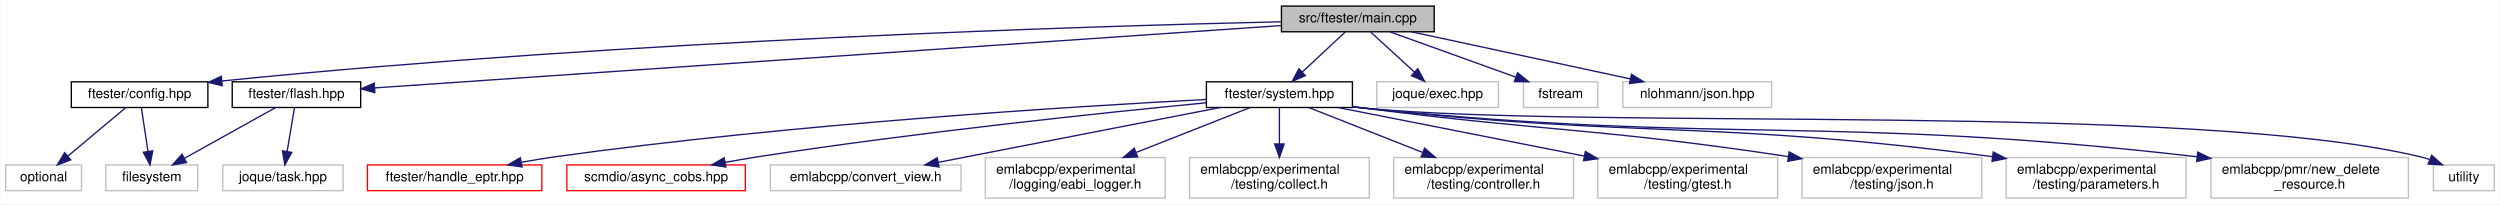
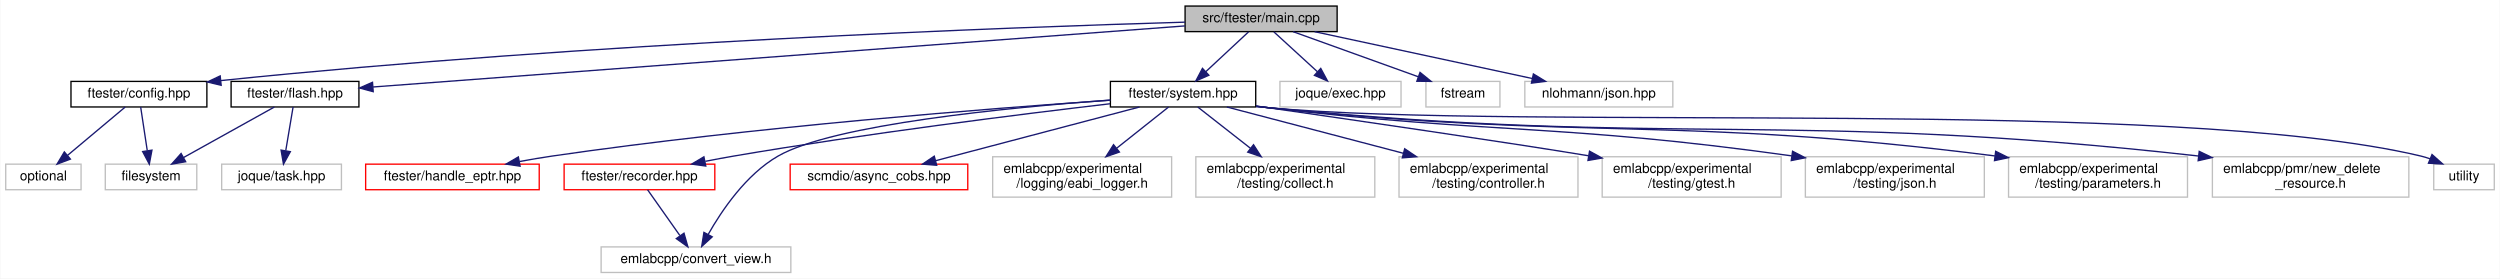
- <svg xmlns="http://www.w3.org/2000/svg" xmlns:xlink="http://www.w3.org/1999/xlink" width="1849pt" height="151pt" viewBox="0.00 0.00 1848.50 151.00">
-   <g id="graph0" class="graph" transform="scale(1 1) rotate(0) translate(4 147)">
-     <polygon fill="white" stroke="transparent" points="-4,4 -4,-147 1844.5,-147 1844.5,4 -4,4" />
+ <svg xmlns="http://www.w3.org/2000/svg" xmlns:xlink="http://www.w3.org/1999/xlink" width="1858pt" height="207pt" viewBox="0.00 0.00 1857.50 207.00">
+   <g id="graph0" class="graph" transform="scale(1 1) rotate(0) translate(4 203)">
+     <polygon fill="white" stroke="transparent" points="-4,4 -4,-203 1853.5,-203 1853.5,4 -4,4" />
    <g id="node1" class="node">
      <g id="a_node1">
        <a xlink:title=" ">
-           <polygon fill="#bfbfbf" stroke="black" points="943.5,-123.5 943.5,-142.5 1056.5,-142.5 1056.5,-123.5 943.5,-123.5" />
-           <text text-anchor="middle" x="1000" y="-130.5" font-family="Helvetica,sans-Serif" font-size="10.00">src/ftester/main.cpp</text>
+           <polygon fill="#bfbfbf" stroke="black" points="876.5,-179.5 876.5,-198.5 989.5,-198.5 989.5,-179.5 876.5,-179.5" />
+           <text text-anchor="middle" x="933" y="-186.5" font-family="Helvetica,sans-Serif" font-size="10.00">src/ftester/main.cpp</text>
        </a>
      </g>
    </g>
    <g id="node2" class="node">
      <g id="a_node2">
        <a xlink:href="ftester_2config_8hpp.html" target="_top" xlink:title=" ">
-           <polygon fill="white" stroke="black" points="48.5,-67.5 48.5,-86.5 149.5,-86.5 149.5,-67.5 48.5,-67.5" />
-           <text text-anchor="middle" x="99" y="-74.5" font-family="Helvetica,sans-Serif" font-size="10.00">ftester/config.hpp</text>
+           <polygon fill="white" stroke="black" points="48.5,-123.5 48.5,-142.5 149.5,-142.5 149.5,-123.5 48.5,-123.5" />
+           <text text-anchor="middle" x="99" y="-130.5" font-family="Helvetica,sans-Serif" font-size="10.00">ftester/config.hpp</text>
        </a>
      </g>
    </g>
    <g id="edge1" class="edge">
-       <path fill="none" stroke="midnightblue" d="M943.43,-130.89C809.18,-127.84 460.65,-117.51 160.03,-87.12" />
-       <polygon fill="midnightblue" stroke="midnightblue" points="160.11,-83.61 149.81,-86.07 159.4,-90.57 160.11,-83.61" />
+       <path fill="none" stroke="midnightblue" d="M876.45,-186.53C749.87,-182.83 433.91,-171.45 159.95,-143.12" />
+       <polygon fill="midnightblue" stroke="midnightblue" points="160.12,-139.62 149.81,-142.06 159.39,-146.58 160.12,-139.62" />
    </g>
    <g id="node5" class="node">
      <g id="a_node5">
        <a xlink:href="flash_8hpp.html" target="_top" xlink:title=" ">
-           <polygon fill="white" stroke="black" points="167.5,-67.5 167.5,-86.5 262.5,-86.5 262.5,-67.5 167.5,-67.5" />
-           <text text-anchor="middle" x="215" y="-74.5" font-family="Helvetica,sans-Serif" font-size="10.00">ftester/flash.hpp</text>
+           <polygon fill="white" stroke="black" points="167.5,-123.5 167.5,-142.5 262.5,-142.5 262.5,-123.5 167.5,-123.5" />
+           <text text-anchor="middle" x="215" y="-130.5" font-family="Helvetica,sans-Serif" font-size="10.00">ftester/flash.hpp</text>
        </a>
      </g>
    </g>
    <g id="edge4" class="edge">
-       <path fill="none" stroke="midnightblue" d="M943.23,-128.09C798.78,-118.16 418.43,-91.99 272.83,-81.98" />
-       <polygon fill="midnightblue" stroke="midnightblue" points="272.98,-78.48 262.76,-81.29 272.5,-85.46 272.98,-78.48" />
+       <path fill="none" stroke="midnightblue" d="M876.36,-183.74C742.59,-173.68 408.19,-148.53 273.03,-138.36" />
+       <polygon fill="midnightblue" stroke="midnightblue" points="273.12,-134.86 262.88,-137.6 272.59,-141.84 273.12,-134.86" />
    </g>
    <g id="node7" class="node">
      <g id="a_node7">
        <a xlink:href="system_8hpp.html" target="_top" xlink:title=" ">
-           <polygon fill="white" stroke="black" points="888,-67.5 888,-86.5 996,-86.5 996,-67.5 888,-67.5" />
-           <text text-anchor="middle" x="942" y="-74.5" font-family="Helvetica,sans-Serif" font-size="10.00">ftester/system.hpp</text>
+           <polygon fill="white" stroke="black" points="821,-123.5 821,-142.5 929,-142.5 929,-123.5 821,-123.5" />
+           <text text-anchor="middle" x="875" y="-130.5" font-family="Helvetica,sans-Serif" font-size="10.00">ftester/system.hpp</text>
        </a>
      </g>
    </g>
    <g id="edge7" class="edge">
-       <path fill="none" stroke="midnightblue" d="M990.68,-123.32C982.11,-115.34 969.19,-103.31 958.81,-93.65" />
-       <polygon fill="midnightblue" stroke="midnightblue" points="961.19,-91.09 951.49,-86.83 956.42,-96.21 961.19,-91.09" />
-     </g>
-     <g id="node19" class="node">
-       <g id="a_node19">
-         <a xlink:title=" ">
-           <polygon fill="white" stroke="#bfbfbf" points="1014,-67.5 1014,-86.5 1104,-86.5 1104,-67.5 1014,-67.5" />
-           <text text-anchor="middle" x="1059" y="-74.5" font-family="Helvetica,sans-Serif" font-size="10.00">joque/exec.hpp</text>
-         </a>
-       </g>
-     </g>
-     <g id="edge19" class="edge">
-       <path fill="none" stroke="midnightblue" d="M1009.48,-123.32C1018.2,-115.34 1031.34,-103.31 1041.9,-93.65" />
-       <polygon fill="midnightblue" stroke="midnightblue" points="1044.33,-96.17 1049.35,-86.83 1039.61,-91 1044.33,-96.17" />
+       <path fill="none" stroke="midnightblue" d="M923.68,-179.32C915.11,-171.34 902.19,-159.31 891.81,-149.65" />
+       <polygon fill="midnightblue" stroke="midnightblue" points="894.19,-147.09 884.49,-142.83 889.42,-152.21 894.19,-147.09" />
    </g>
    <g id="node20" class="node">
      <g id="a_node20">
        <a xlink:title=" ">
-           <polygon fill="white" stroke="#bfbfbf" points="1122.5,-67.5 1122.5,-86.5 1177.5,-86.5 1177.5,-67.5 1122.5,-67.5" />
-           <text text-anchor="middle" x="1150" y="-74.5" font-family="Helvetica,sans-Serif" font-size="10.00">fstream</text>
-         </a>
-       </g>
-     </g>
-     <g id="edge20" class="edge">
-       <path fill="none" stroke="midnightblue" d="M1023.77,-123.44C1048.89,-114.4 1088.71,-100.06 1116.9,-89.92" />
-       <polygon fill="midnightblue" stroke="midnightblue" points="1118.12,-93.2 1126.34,-86.52 1115.75,-86.61 1118.12,-93.2" />
+           <polygon fill="white" stroke="#bfbfbf" points="947,-123.5 947,-142.5 1037,-142.5 1037,-123.5 947,-123.5" />
+           <text text-anchor="middle" x="992" y="-130.5" font-family="Helvetica,sans-Serif" font-size="10.00">joque/exec.hpp</text>
+         </a>
+       </g>
+     </g>
+     <g id="edge21" class="edge">
+       <path fill="none" stroke="midnightblue" d="M942.48,-179.32C951.2,-171.34 964.34,-159.31 974.9,-149.65" />
+       <polygon fill="midnightblue" stroke="midnightblue" points="977.33,-152.17 982.35,-142.83 972.61,-147 977.33,-152.17" />
    </g>
    <g id="node21" class="node">
      <g id="a_node21">
        <a xlink:title=" ">
-           <polygon fill="white" stroke="#bfbfbf" points="1196,-67.5 1196,-86.5 1306,-86.5 1306,-67.5 1196,-67.5" />
-           <text text-anchor="middle" x="1251" y="-74.5" font-family="Helvetica,sans-Serif" font-size="10.00">nlohmann/json.hpp</text>
-         </a>
-       </g>
-     </g>
-     <g id="edge21" class="edge">
-       <path fill="none" stroke="midnightblue" d="M1039.77,-123.44C1083.56,-114.02 1154.01,-98.87 1201.38,-88.68" />
-       <polygon fill="midnightblue" stroke="midnightblue" points="1202.37,-92.04 1211.41,-86.52 1200.9,-85.2 1202.37,-92.04" />
+           <polygon fill="white" stroke="#bfbfbf" points="1055.5,-123.5 1055.5,-142.5 1110.5,-142.5 1110.5,-123.5 1055.5,-123.5" />
+           <text text-anchor="middle" x="1083" y="-130.5" font-family="Helvetica,sans-Serif" font-size="10.00">fstream</text>
+         </a>
+       </g>
+     </g>
+     <g id="edge22" class="edge">
+       <path fill="none" stroke="midnightblue" d="M956.77,-179.44C981.89,-170.4 1021.71,-156.06 1049.9,-145.92" />
+       <polygon fill="midnightblue" stroke="midnightblue" points="1051.12,-149.2 1059.34,-142.52 1048.75,-142.61 1051.12,-149.2" />
+     </g>
+     <g id="node22" class="node">
+       <g id="a_node22">
+         <a xlink:title=" ">
+           <polygon fill="white" stroke="#bfbfbf" points="1129,-123.5 1129,-142.5 1239,-142.5 1239,-123.5 1129,-123.5" />
+           <text text-anchor="middle" x="1184" y="-130.5" font-family="Helvetica,sans-Serif" font-size="10.00">nlohmann/json.hpp</text>
+         </a>
+       </g>
+     </g>
+     <g id="edge23" class="edge">
+       <path fill="none" stroke="midnightblue" d="M972.77,-179.44C1016.56,-170.02 1087.01,-154.87 1134.38,-144.68" />
+       <polygon fill="midnightblue" stroke="midnightblue" points="1135.37,-148.04 1144.41,-142.52 1133.9,-141.2 1135.37,-148.04" />
    </g>
    <g id="node3" class="node">
      <g id="a_node3">
        <a xlink:title=" ">
-           <polygon fill="white" stroke="#bfbfbf" points="74,-6 74,-25 142,-25 142,-6 74,-6" />
-           <text text-anchor="middle" x="108" y="-13" font-family="Helvetica,sans-Serif" font-size="10.00">filesystem</text>
+           <polygon fill="white" stroke="#bfbfbf" points="74,-62 74,-81 142,-81 142,-62 74,-62" />
+           <text text-anchor="middle" x="108" y="-69" font-family="Helvetica,sans-Serif" font-size="10.00">filesystem</text>
        </a>
      </g>
    </g>
    <g id="edge2" class="edge">
-       <path fill="none" stroke="midnightblue" d="M100.29,-67.48C101.56,-59.08 103.54,-45.98 105.18,-35.16" />
-       <polygon fill="midnightblue" stroke="midnightblue" points="108.68,-35.42 106.71,-25.01 101.76,-34.37 108.68,-35.42" />
+       <path fill="none" stroke="midnightblue" d="M100.29,-123.48C101.56,-115.08 103.54,-101.98 105.18,-91.16" />
+       <polygon fill="midnightblue" stroke="midnightblue" points="108.68,-91.42 106.71,-81.01 101.76,-90.37 108.68,-91.42" />
    </g>
    <g id="node4" class="node">
      <g id="a_node4">
        <a xlink:title=" ">
-           <polygon fill="white" stroke="#bfbfbf" points="0,-6 0,-25 56,-25 56,-6 0,-6" />
-           <text text-anchor="middle" x="28" y="-13" font-family="Helvetica,sans-Serif" font-size="10.00">optional</text>
+           <polygon fill="white" stroke="#bfbfbf" points="0,-62 0,-81 56,-81 56,-62 0,-62" />
+           <text text-anchor="middle" x="28" y="-69" font-family="Helvetica,sans-Serif" font-size="10.00">optional</text>
        </a>
      </g>
    </g>
    <g id="edge3" class="edge">
-       <path fill="none" stroke="midnightblue" d="M88.83,-67.48C77.65,-58.11 59.48,-42.88 45.91,-31.51" />
-       <polygon fill="midnightblue" stroke="midnightblue" points="48.07,-28.75 38.15,-25.01 43.57,-34.11 48.07,-28.75" />
+       <path fill="none" stroke="midnightblue" d="M88.83,-123.48C77.65,-114.11 59.48,-98.88 45.91,-87.51" />
+       <polygon fill="midnightblue" stroke="midnightblue" points="48.07,-84.75 38.15,-81.01 43.57,-90.11 48.07,-84.75" />
    </g>
    <g id="edge5" class="edge">
-       <path fill="none" stroke="midnightblue" d="M199.67,-67.48C182.03,-57.67 152.84,-41.43 132.14,-29.92" />
-       <polygon fill="midnightblue" stroke="midnightblue" points="133.74,-26.81 123.3,-25.01 130.34,-32.93 133.74,-26.81" />
+       <path fill="none" stroke="midnightblue" d="M199.67,-123.48C182.03,-113.67 152.84,-97.43 132.14,-85.92" />
+       <polygon fill="midnightblue" stroke="midnightblue" points="133.74,-82.81 123.3,-81.01 130.34,-88.93 133.74,-82.81" />
    </g>
    <g id="node6" class="node">
      <g id="a_node6">
        <a xlink:title=" ">
-           <polygon fill="white" stroke="#bfbfbf" points="160.5,-6 160.5,-25 249.5,-25 249.5,-6 160.5,-6" />
-           <text text-anchor="middle" x="205" y="-13" font-family="Helvetica,sans-Serif" font-size="10.00">joque/task.hpp</text>
+           <polygon fill="white" stroke="#bfbfbf" points="160.5,-62 160.5,-81 249.5,-81 249.5,-62 160.5,-62" />
+           <text text-anchor="middle" x="205" y="-69" font-family="Helvetica,sans-Serif" font-size="10.00">joque/task.hpp</text>
        </a>
      </g>
    </g>
    <g id="edge6" class="edge">
-       <path fill="none" stroke="midnightblue" d="M213.57,-67.48C212.16,-59.08 209.95,-45.98 208.14,-35.16" />
-       <polygon fill="midnightblue" stroke="midnightblue" points="211.54,-34.29 206.43,-25.01 204.64,-35.45 211.54,-34.29" />
+       <path fill="none" stroke="midnightblue" d="M213.57,-123.48C212.16,-115.08 209.95,-101.98 208.14,-91.16" />
+       <polygon fill="midnightblue" stroke="midnightblue" points="211.54,-90.29 206.43,-81.01 204.64,-91.45 211.54,-90.29" />
    </g>
    <g id="node8" class="node">
      <g id="a_node8">
        <a xlink:href="handle__eptr_8hpp.html" target="_top" xlink:title=" ">
-           <polygon fill="white" stroke="red" points="267.5,-6 267.5,-25 396.5,-25 396.5,-6 267.5,-6" />
-           <text text-anchor="middle" x="332" y="-13" font-family="Helvetica,sans-Serif" font-size="10.00">ftester/handle_eptr.hpp</text>
+           <polygon fill="white" stroke="red" points="267.5,-62 267.5,-81 396.5,-81 396.5,-62 267.5,-62" />
+           <text text-anchor="middle" x="332" y="-69" font-family="Helvetica,sans-Serif" font-size="10.00">ftester/handle_eptr.hpp</text>
        </a>
      </g>
    </g>
    <g id="edge8" class="edge">
-       <path fill="none" stroke="midnightblue" d="M887.76,-73.42C790.75,-68.36 581.26,-55.45 406,-31 397.98,-29.88 389.52,-28.46 381.29,-26.94" />
-       <polygon fill="midnightblue" stroke="midnightblue" points="381.9,-23.49 371.42,-25.06 380.59,-30.37 381.9,-23.49" />
+       <path fill="none" stroke="midnightblue" d="M820.99,-128.54C733.51,-122.56 555.54,-108.77 406,-87 398.17,-85.86 389.9,-84.45 381.85,-82.96" />
+       <polygon fill="midnightblue" stroke="midnightblue" points="382.3,-79.48 371.82,-81.04 380.99,-86.36 382.3,-79.48" />
    </g>
    <g id="node9" class="node">
      <g id="a_node9">
-         <a xlink:href="async__cobs_8hpp.html" target="_top" xlink:title=" ">
-           <polygon fill="white" stroke="red" points="415,-6 415,-25 547,-25 547,-6 415,-6" />
-           <text text-anchor="middle" x="481" y="-13" font-family="Helvetica,sans-Serif" font-size="10.00">scmdio/async_cobs.hpp</text>
+         <a xlink:href="recorder_8hpp.html" target="_top" xlink:title=" ">
+           <polygon fill="white" stroke="red" points="415,-62 415,-81 527,-81 527,-62 415,-62" />
+           <text text-anchor="middle" x="471" y="-69" font-family="Helvetica,sans-Serif" font-size="10.00">ftester/recorder.hpp</text>
        </a>
      </g>
    </g>
    <g id="edge9" class="edge">
-       <path fill="none" stroke="midnightblue" d="M887.81,-70.98C812.97,-63.74 673.85,-49.23 556,-31 548.26,-29.8 540.1,-28.39 532.12,-26.91" />
-       <polygon fill="midnightblue" stroke="midnightblue" points="532.64,-23.45 522.17,-25.03 531.34,-30.33 532.64,-23.45" />
+       <path fill="none" stroke="midnightblue" d="M820.73,-125.88C754.5,-118.13 639.19,-103.76 541,-87 534.18,-85.84 527.01,-84.49 519.96,-83.1" />
+       <polygon fill="midnightblue" stroke="midnightblue" points="520.28,-79.59 509.79,-81.04 518.89,-86.45 520.28,-79.59" />
    </g>
    <g id="node10" class="node">
      <g id="a_node10">
        <a xlink:title=" ">
-           <polygon fill="white" stroke="#bfbfbf" points="565.5,-6 565.5,-25 706.5,-25 706.5,-6 565.5,-6" />
-           <text text-anchor="middle" x="636" y="-13" font-family="Helvetica,sans-Serif" font-size="10.00">emlabcpp/convert_view.h</text>
-         </a>
-       </g>
-     </g>
-     <g id="edge10" class="edge">
-       <path fill="none" stroke="midnightblue" d="M898.16,-67.48C843.17,-56.78 748.93,-38.46 689.68,-26.94" />
-       <polygon fill="midnightblue" stroke="midnightblue" points="690.25,-23.48 679.76,-25.01 688.91,-30.35 690.25,-23.48" />
+           <polygon fill="white" stroke="#bfbfbf" points="442.5,-0.5 442.5,-19.5 583.5,-19.5 583.5,-0.5 442.5,-0.5" />
+           <text text-anchor="middle" x="513" y="-7.5" font-family="Helvetica,sans-Serif" font-size="10.00">emlabcpp/convert_view.h</text>
+         </a>
+       </g>
+     </g>
+     <g id="edge12" class="edge">
+       <path fill="none" stroke="midnightblue" d="M820.82,-128.63C745.83,-123.17 615.01,-110.56 574,-87 550.23,-73.35 532.12,-46.54 522.02,-28.69" />
+       <polygon fill="midnightblue" stroke="midnightblue" points="525.08,-26.98 517.25,-19.84 518.91,-30.3 525.08,-26.98" />
    </g>
    <g id="node11" class="node">
      <g id="a_node11">
-         <a xlink:title=" ">
-           <polygon fill="white" stroke="#bfbfbf" points="724.5,-0.5 724.5,-30.5 857.5,-30.5 857.5,-0.5 724.5,-0.5" />
-           <text text-anchor="start" x="732.5" y="-18.5" font-family="Helvetica,sans-Serif" font-size="10.00">emlabcpp/experimental</text>
-           <text text-anchor="middle" x="791" y="-7.5" font-family="Helvetica,sans-Serif" font-size="10.00">/logging/eabi_logger.h</text>
+         <a xlink:href="async__cobs_8hpp.html" target="_top" xlink:title=" ">
+           <polygon fill="white" stroke="red" points="583,-62 583,-81 715,-81 715,-62 583,-62" />
+           <text text-anchor="middle" x="649" y="-69" font-family="Helvetica,sans-Serif" font-size="10.00">scmdio/async_cobs.hpp</text>
        </a>
      </g>
    </g>
    <g id="edge11" class="edge">
-       <path fill="none" stroke="midnightblue" d="M920.37,-67.48C898.48,-58.85 864,-45.26 836.14,-34.29" />
-       <polygon fill="midnightblue" stroke="midnightblue" points="837.17,-30.93 826.59,-30.52 834.61,-37.45 837.17,-30.93" />
+       <path fill="none" stroke="midnightblue" d="M842.62,-123.48C802.76,-112.98 734.98,-95.14 691.11,-83.59" />
+       <polygon fill="midnightblue" stroke="midnightblue" points="691.88,-80.17 681.32,-81.01 690.1,-86.94 691.88,-80.17" />
    </g>
    <g id="node12" class="node">
      <g id="a_node12">
        <a xlink:title=" ">
-           <polygon fill="white" stroke="#bfbfbf" points="875.5,-0.5 875.5,-30.5 1008.5,-30.5 1008.5,-0.5 875.5,-0.5" />
-           <text text-anchor="start" x="883.5" y="-18.5" font-family="Helvetica,sans-Serif" font-size="10.00">emlabcpp/experimental</text>
-           <text text-anchor="middle" x="942" y="-7.5" font-family="Helvetica,sans-Serif" font-size="10.00">/testing/collect.h</text>
-         </a>
-       </g>
-     </g>
-     <g id="edge12" class="edge">
-       <path fill="none" stroke="midnightblue" d="M942,-67.48C942,-60.47 942,-50.19 942,-40.7" />
-       <polygon fill="midnightblue" stroke="midnightblue" points="945.5,-40.52 942,-30.52 938.5,-40.52 945.5,-40.52" />
+           <polygon fill="white" stroke="#bfbfbf" points="733.5,-56.5 733.5,-86.5 866.5,-86.5 866.5,-56.5 733.5,-56.5" />
+           <text text-anchor="start" x="741.5" y="-74.5" font-family="Helvetica,sans-Serif" font-size="10.00">emlabcpp/experimental</text>
+           <text text-anchor="middle" x="800" y="-63.5" font-family="Helvetica,sans-Serif" font-size="10.00">/logging/eabi_logger.h</text>
+         </a>
+       </g>
+     </g>
+     <g id="edge13" class="edge">
+       <path fill="none" stroke="midnightblue" d="M864.25,-123.48C854.19,-115.49 838.77,-103.25 825.55,-92.77" />
+       <polygon fill="midnightblue" stroke="midnightblue" points="827.69,-90 817.68,-86.52 823.33,-95.48 827.69,-90" />
    </g>
    <g id="node13" class="node">
      <g id="a_node13">
        <a xlink:title=" ">
-           <polygon fill="white" stroke="#bfbfbf" points="1026.5,-0.5 1026.5,-30.5 1159.5,-30.5 1159.5,-0.5 1026.5,-0.5" />
-           <text text-anchor="start" x="1034.5" y="-18.5" font-family="Helvetica,sans-Serif" font-size="10.00">emlabcpp/experimental</text>
-           <text text-anchor="middle" x="1093" y="-7.5" font-family="Helvetica,sans-Serif" font-size="10.00">/testing/controller.h</text>
-         </a>
-       </g>
-     </g>
-     <g id="edge13" class="edge">
-       <path fill="none" stroke="midnightblue" d="M963.63,-67.48C985.52,-58.85 1020,-45.26 1047.86,-34.29" />
-       <polygon fill="midnightblue" stroke="midnightblue" points="1049.39,-37.45 1057.41,-30.52 1046.83,-30.93 1049.39,-37.45" />
+           <polygon fill="white" stroke="#bfbfbf" points="884.5,-56.5 884.5,-86.5 1017.5,-86.5 1017.5,-56.5 884.5,-56.5" />
+           <text text-anchor="start" x="892.5" y="-74.5" font-family="Helvetica,sans-Serif" font-size="10.00">emlabcpp/experimental</text>
+           <text text-anchor="middle" x="951" y="-63.5" font-family="Helvetica,sans-Serif" font-size="10.00">/testing/collect.h</text>
+         </a>
+       </g>
+     </g>
+     <g id="edge14" class="edge">
+       <path fill="none" stroke="midnightblue" d="M885.89,-123.48C896.09,-115.49 911.72,-103.25 925.11,-92.77" />
+       <polygon fill="midnightblue" stroke="midnightblue" points="927.37,-95.44 933.09,-86.52 923.06,-89.93 927.37,-95.44" />
    </g>
    <g id="node14" class="node">
      <g id="a_node14">
        <a xlink:title=" ">
-           <polygon fill="white" stroke="#bfbfbf" points="1177.5,-0.5 1177.5,-30.5 1310.5,-30.5 1310.5,-0.5 1177.5,-0.5" />
-           <text text-anchor="start" x="1185.5" y="-18.5" font-family="Helvetica,sans-Serif" font-size="10.00">emlabcpp/experimental</text>
-           <text text-anchor="middle" x="1244" y="-7.5" font-family="Helvetica,sans-Serif" font-size="10.00">/testing/gtest.h</text>
-         </a>
-       </g>
-     </g>
-     <g id="edge14" class="edge">
-       <path fill="none" stroke="midnightblue" d="M985.27,-67.48C1032.76,-58.12 1109.9,-42.92 1167.62,-31.55" />
-       <polygon fill="midnightblue" stroke="midnightblue" points="1168.3,-34.98 1177.43,-29.62 1166.94,-28.11 1168.3,-34.98" />
+           <polygon fill="white" stroke="#bfbfbf" points="1035.5,-56.5 1035.5,-86.5 1168.5,-86.5 1168.5,-56.5 1035.5,-56.5" />
+           <text text-anchor="start" x="1043.5" y="-74.5" font-family="Helvetica,sans-Serif" font-size="10.00">emlabcpp/experimental</text>
+           <text text-anchor="middle" x="1102" y="-63.5" font-family="Helvetica,sans-Serif" font-size="10.00">/testing/controller.h</text>
+         </a>
+       </g>
+     </g>
+     <g id="edge15" class="edge">
+       <path fill="none" stroke="midnightblue" d="M907.52,-123.48C941.64,-114.53 996.14,-100.25 1038.77,-89.07" />
+       <polygon fill="midnightblue" stroke="midnightblue" points="1039.71,-92.44 1048.5,-86.52 1037.94,-85.67 1039.71,-92.44" />
    </g>
    <g id="node15" class="node">
      <g id="a_node15">
        <a xlink:title=" ">
-           <polygon fill="white" stroke="#bfbfbf" points="1328.5,-0.5 1328.5,-30.5 1461.5,-30.5 1461.5,-0.5 1328.5,-0.5" />
-           <text text-anchor="start" x="1336.5" y="-18.5" font-family="Helvetica,sans-Serif" font-size="10.00">emlabcpp/experimental</text>
-           <text text-anchor="middle" x="1395" y="-7.5" font-family="Helvetica,sans-Serif" font-size="10.00">/testing/json.h</text>
-         </a>
-       </g>
-     </g>
-     <g id="edge15" class="edge">
-       <path fill="none" stroke="midnightblue" d="M996.28,-68.15C999.23,-67.75 1002.15,-67.37 1005,-67 1141.49,-49.46 1178.98,-52.24 1318.19,-31.21" />
-       <polygon fill="midnightblue" stroke="midnightblue" points="1319.03,-34.62 1328.39,-29.65 1317.98,-27.7 1319.03,-34.62" />
+           <polygon fill="white" stroke="#bfbfbf" points="1186.5,-56.5 1186.5,-86.5 1319.5,-86.5 1319.5,-56.5 1186.5,-56.5" />
+           <text text-anchor="start" x="1194.5" y="-74.5" font-family="Helvetica,sans-Serif" font-size="10.00">emlabcpp/experimental</text>
+           <text text-anchor="middle" x="1253" y="-63.5" font-family="Helvetica,sans-Serif" font-size="10.00">/testing/gtest.h</text>
+         </a>
+       </g>
+     </g>
+     <g id="edge16" class="edge">
+       <path fill="none" stroke="midnightblue" d="M929.25,-124.23C998.9,-114.21 1116.99,-97.06 1176.34,-87.23" />
+       <polygon fill="midnightblue" stroke="midnightblue" points="1177.09,-90.65 1186.37,-85.54 1175.93,-83.75 1177.09,-90.65" />
    </g>
    <g id="node16" class="node">
      <g id="a_node16">
        <a xlink:title=" ">
-           <polygon fill="white" stroke="#bfbfbf" points="1479.5,-0.5 1479.5,-30.5 1612.5,-30.5 1612.5,-0.5 1479.5,-0.5" />
-           <text text-anchor="start" x="1487.5" y="-18.5" font-family="Helvetica,sans-Serif" font-size="10.00">emlabcpp/experimental</text>
-           <text text-anchor="middle" x="1546" y="-7.5" font-family="Helvetica,sans-Serif" font-size="10.00">/testing/parameters.h</text>
-         </a>
-       </g>
-     </g>
-     <g id="edge16" class="edge">
-       <path fill="none" stroke="midnightblue" d="M996.27,-68.02C999.22,-67.66 1002.14,-67.31 1005,-67 1208.26,-44.65 1263.42,-58.32 1469.48,-31.11" />
-       <polygon fill="midnightblue" stroke="midnightblue" points="1469.96,-34.58 1479.41,-29.78 1469.03,-27.64 1469.96,-34.58" />
+           <polygon fill="white" stroke="#bfbfbf" points="1337.5,-56.5 1337.5,-86.5 1470.5,-86.5 1470.5,-56.5 1337.5,-56.5" />
+           <text text-anchor="start" x="1345.5" y="-74.5" font-family="Helvetica,sans-Serif" font-size="10.00">emlabcpp/experimental</text>
+           <text text-anchor="middle" x="1404" y="-63.5" font-family="Helvetica,sans-Serif" font-size="10.00">/testing/json.h</text>
+         </a>
+       </g>
+     </g>
+     <g id="edge17" class="edge">
+       <path fill="none" stroke="midnightblue" d="M929.27,-124.07C932.22,-123.69 935.15,-123.33 938,-123 1108.11,-103.03 1154.52,-111.27 1327.46,-87.14" />
+       <polygon fill="midnightblue" stroke="midnightblue" points="1327.99,-90.59 1337.4,-85.73 1327.01,-83.66 1327.99,-90.59" />
    </g>
    <g id="node17" class="node">
      <g id="a_node17">
        <a xlink:title=" ">
-           <polygon fill="white" stroke="#bfbfbf" points="1631,-0.5 1631,-30.5 1777,-30.5 1777,-0.5 1631,-0.5" />
-           <text text-anchor="start" x="1639" y="-18.5" font-family="Helvetica,sans-Serif" font-size="10.00">emlabcpp/pmr/new_delete</text>
-           <text text-anchor="middle" x="1704" y="-7.5" font-family="Helvetica,sans-Serif" font-size="10.00">_resource.h</text>
-         </a>
-       </g>
-     </g>
-     <g id="edge17" class="edge">
-       <path fill="none" stroke="midnightblue" d="M996.26,-67.95C999.21,-67.61 1002.14,-67.29 1005,-67 1274.98,-39.89 1347.42,-62.41 1620.53,-31.08" />
-       <polygon fill="midnightblue" stroke="midnightblue" points="1621.22,-34.52 1630.74,-29.89 1620.41,-27.57 1621.22,-34.52" />
+           <polygon fill="white" stroke="#bfbfbf" points="1488.5,-56.5 1488.5,-86.5 1621.5,-86.5 1621.5,-56.5 1488.5,-56.5" />
+           <text text-anchor="start" x="1496.5" y="-74.5" font-family="Helvetica,sans-Serif" font-size="10.00">emlabcpp/experimental</text>
+           <text text-anchor="middle" x="1555" y="-63.5" font-family="Helvetica,sans-Serif" font-size="10.00">/testing/parameters.h</text>
+         </a>
+       </g>
+     </g>
+     <g id="edge18" class="edge">
+       <path fill="none" stroke="midnightblue" d="M929.26,-123.98C932.22,-123.63 935.14,-123.3 938,-123 1174.83,-98.25 1238.83,-117.43 1478.35,-87.11" />
+       <polygon fill="midnightblue" stroke="midnightblue" points="1478.94,-90.56 1488.41,-85.82 1478.05,-83.62 1478.94,-90.56" />
    </g>
    <g id="node18" class="node">
      <g id="a_node18">
        <a xlink:title=" ">
-           <polygon fill="white" stroke="#bfbfbf" points="1795.5,-6 1795.5,-25 1840.5,-25 1840.5,-6 1795.5,-6" />
-           <text text-anchor="middle" x="1818" y="-13" font-family="Helvetica,sans-Serif" font-size="10.00">utility</text>
-         </a>
-       </g>
-     </g>
-     <g id="edge18" class="edge">
-       <path fill="none" stroke="midnightblue" d="M996.26,-67.91C999.21,-67.58 1002.14,-67.27 1005,-67 1177.97,-50.7 1617.07,-71.58 1786,-31 1788.22,-30.47 1790.47,-29.78 1792.7,-29" />
-       <polygon fill="midnightblue" stroke="midnightblue" points="1794.23,-32.15 1802.15,-25.11 1791.57,-25.68 1794.23,-32.15" />
+           <polygon fill="white" stroke="#bfbfbf" points="1640,-56.5 1640,-86.5 1786,-86.5 1786,-56.5 1640,-56.5" />
+           <text text-anchor="start" x="1648" y="-74.5" font-family="Helvetica,sans-Serif" font-size="10.00">emlabcpp/pmr/new_delete</text>
+           <text text-anchor="middle" x="1713" y="-63.5" font-family="Helvetica,sans-Serif" font-size="10.00">_resource.h</text>
+         </a>
+       </g>
+     </g>
+     <g id="edge19" class="edge">
+       <path fill="none" stroke="midnightblue" d="M929.26,-123.93C932.21,-123.59 935.14,-123.28 938,-123 1241.67,-93.48 1322.83,-121.31 1629.67,-87.05" />
+       <polygon fill="midnightblue" stroke="midnightblue" points="1630.2,-90.51 1639.75,-85.91 1629.42,-83.56 1630.2,-90.51" />
+     </g>
+     <g id="node19" class="node">
+       <g id="a_node19">
+         <a xlink:title=" ">
+           <polygon fill="white" stroke="#bfbfbf" points="1804.5,-62 1804.5,-81 1849.5,-81 1849.5,-62 1804.5,-62" />
+           <text text-anchor="middle" x="1827" y="-69" font-family="Helvetica,sans-Serif" font-size="10.00">utility</text>
+         </a>
+       </g>
+     </g>
+     <g id="edge20" class="edge">
+       <path fill="none" stroke="midnightblue" d="M929.26,-123.9C932.21,-123.57 935.14,-123.26 938,-123 1127.81,-105.5 1609.57,-131.14 1795,-87 1797.22,-86.47 1799.47,-85.79 1801.7,-85.01" />
+       <polygon fill="midnightblue" stroke="midnightblue" points="1803.23,-88.16 1811.15,-81.13 1800.57,-81.69 1803.23,-88.16" />
+     </g>
+     <g id="edge10" class="edge">
+       <path fill="none" stroke="midnightblue" d="M477.02,-61.98C483.26,-53.14 493.17,-39.09 501.02,-27.98" />
+       <polygon fill="midnightblue" stroke="midnightblue" points="504.09,-29.7 506.99,-19.51 498.37,-25.66 504.09,-29.7" />
    </g>
  </g>
</svg>
